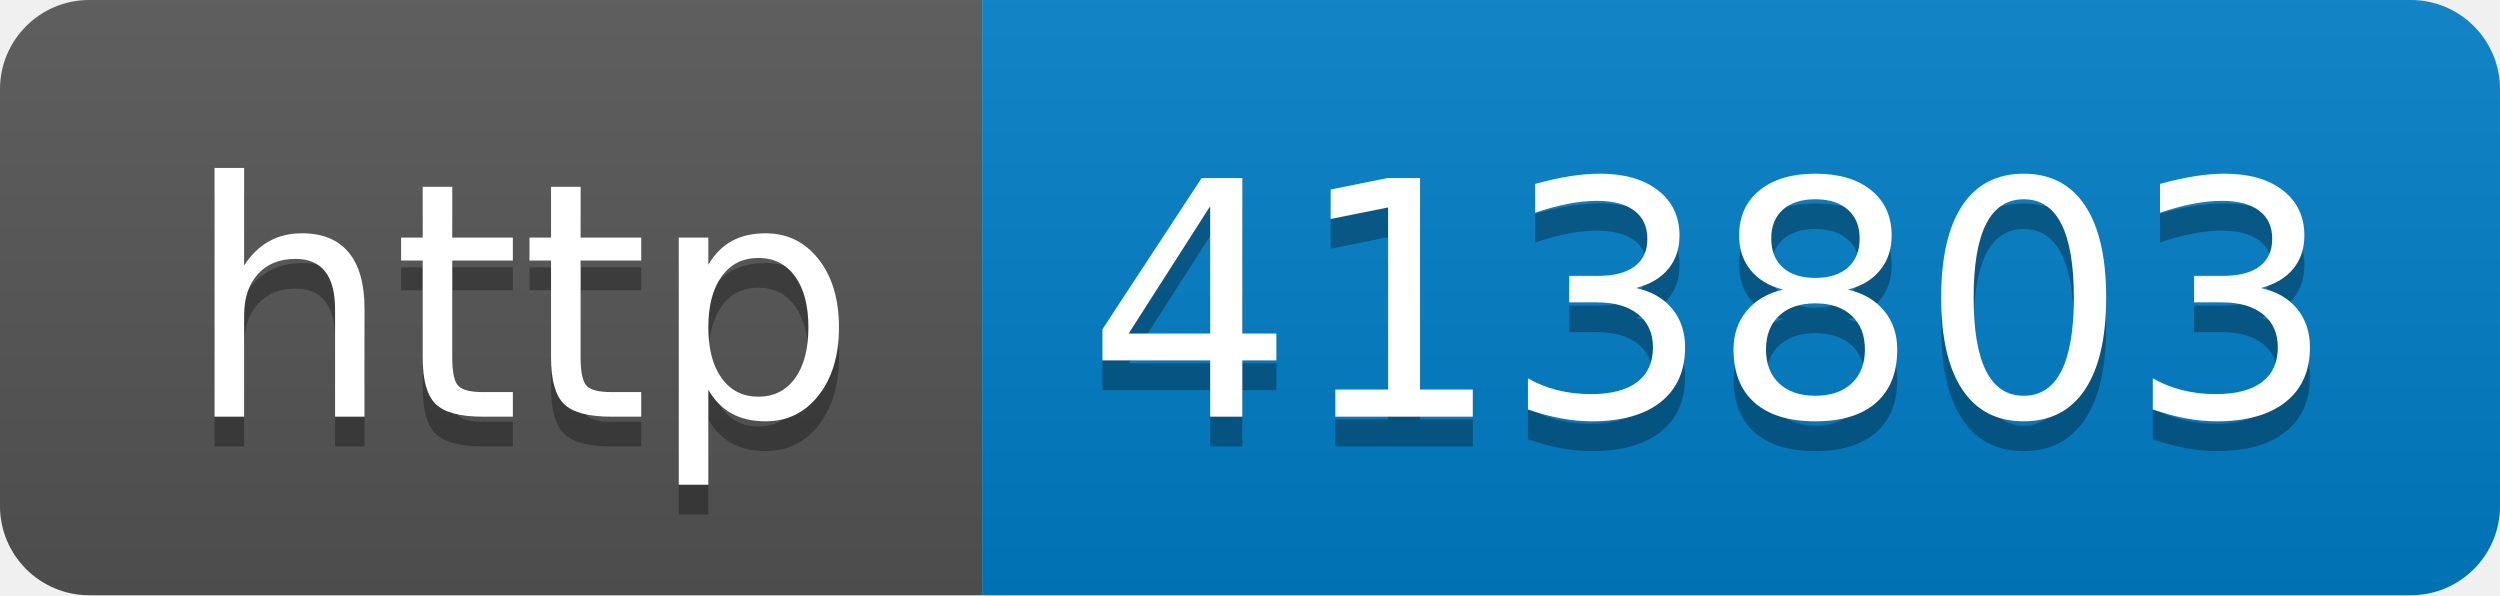
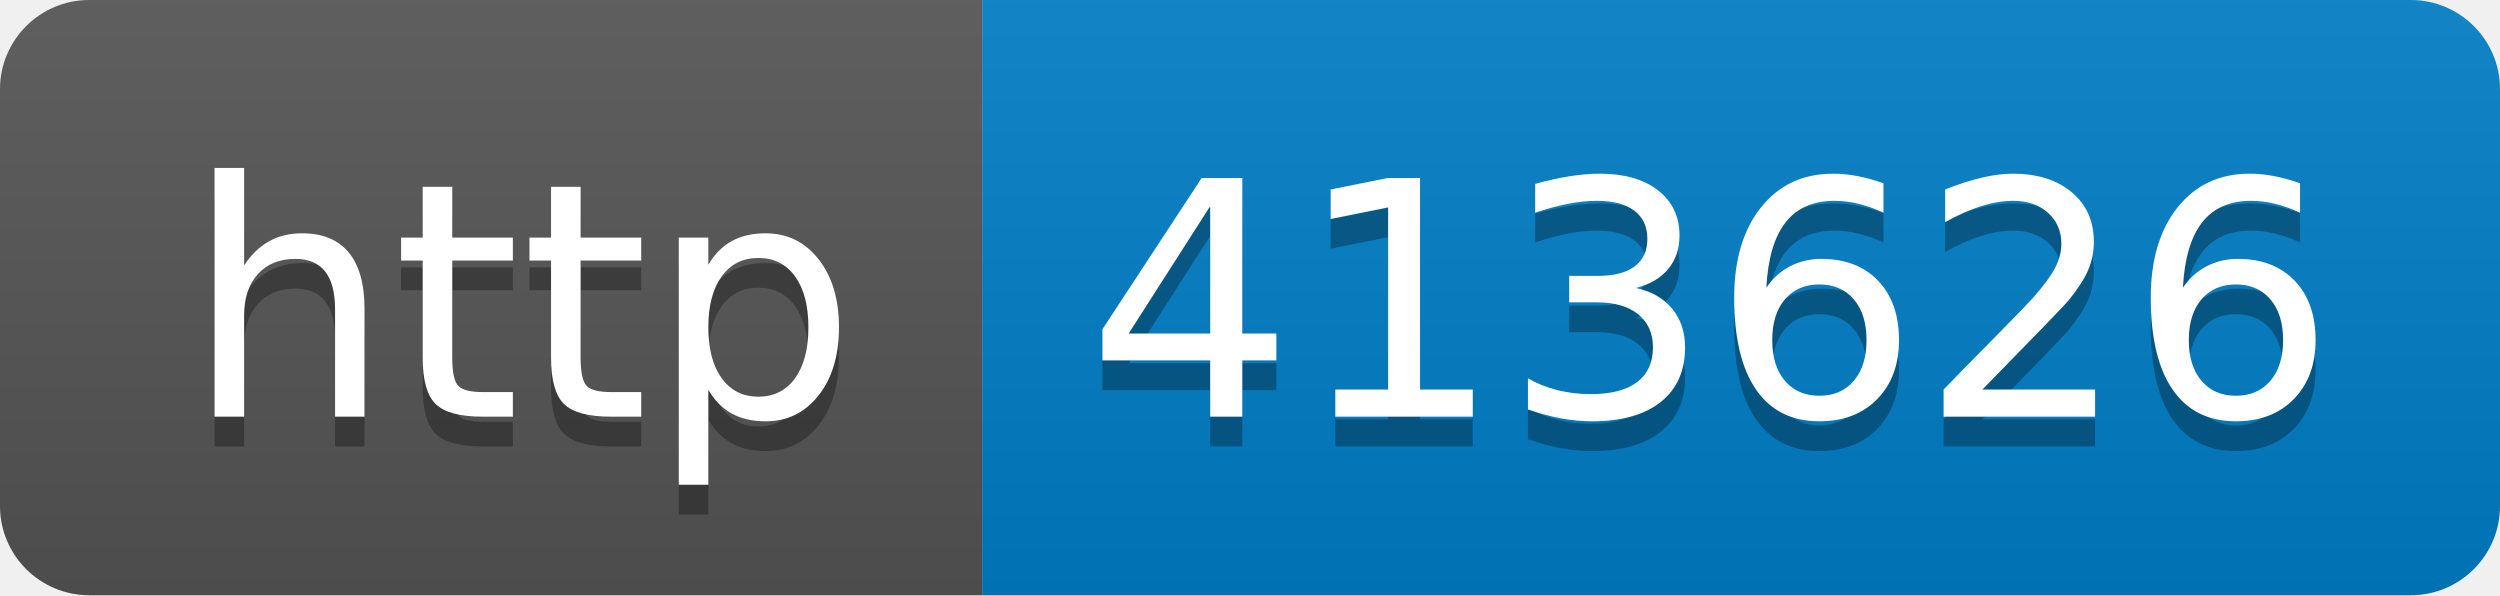
- <svg xmlns="http://www.w3.org/2000/svg" width="84" height="20" role="img" aria-label="http: 413803">
+ <svg xmlns="http://www.w3.org/2000/svg" width="84" height="20" role="img" aria-label="http: 413626">
  <linearGradient id="s" x2="0" y2="100%">
    <stop offset="0" stop-color="#bbb" stop-opacity=".1" />
    <stop offset="1" stop-opacity=".1" />
  </linearGradient>
  <clipPath id="r">
    <rect width="84" height="20" rx="3" fill="#fff" />
  </clipPath>
  <g clip-path="url(#r)">
    <rect width="33" height="20" fill="#555" />
    <rect x="33" width="51" height="20" fill="#007ec6" />
    <rect width="84" height="20" fill="url(#s)" />
  </g>
  <g fill="#fff" text-anchor="middle" font-family="Verdana,Geneva,DejaVu Sans,sans-serif" text-rendering="geometricPrecision" font-size="110">
    <text aria-hidden="true" x="175" y="150" fill="#010101" fill-opacity=".3" transform="scale(.1)" textLength="230">http</text>
    <text x="175" y="140" transform="scale(.1)" fill="#fff" textLength="230">http</text>
-     <text aria-hidden="true" x="575" y="150" fill="#010101" fill-opacity=".3" transform="scale(.1)" textLength="410">413803</text>
-     <text x="575" y="140" transform="scale(.1)" fill="#fff" textLength="410">413803</text>
+     <text aria-hidden="true" x="575" y="150" fill="#010101" fill-opacity=".3" transform="scale(.1)" textLength="410">413626</text>
+     <text x="575" y="140" transform="scale(.1)" fill="#fff" textLength="410">413626</text>
  </g>
</svg>
